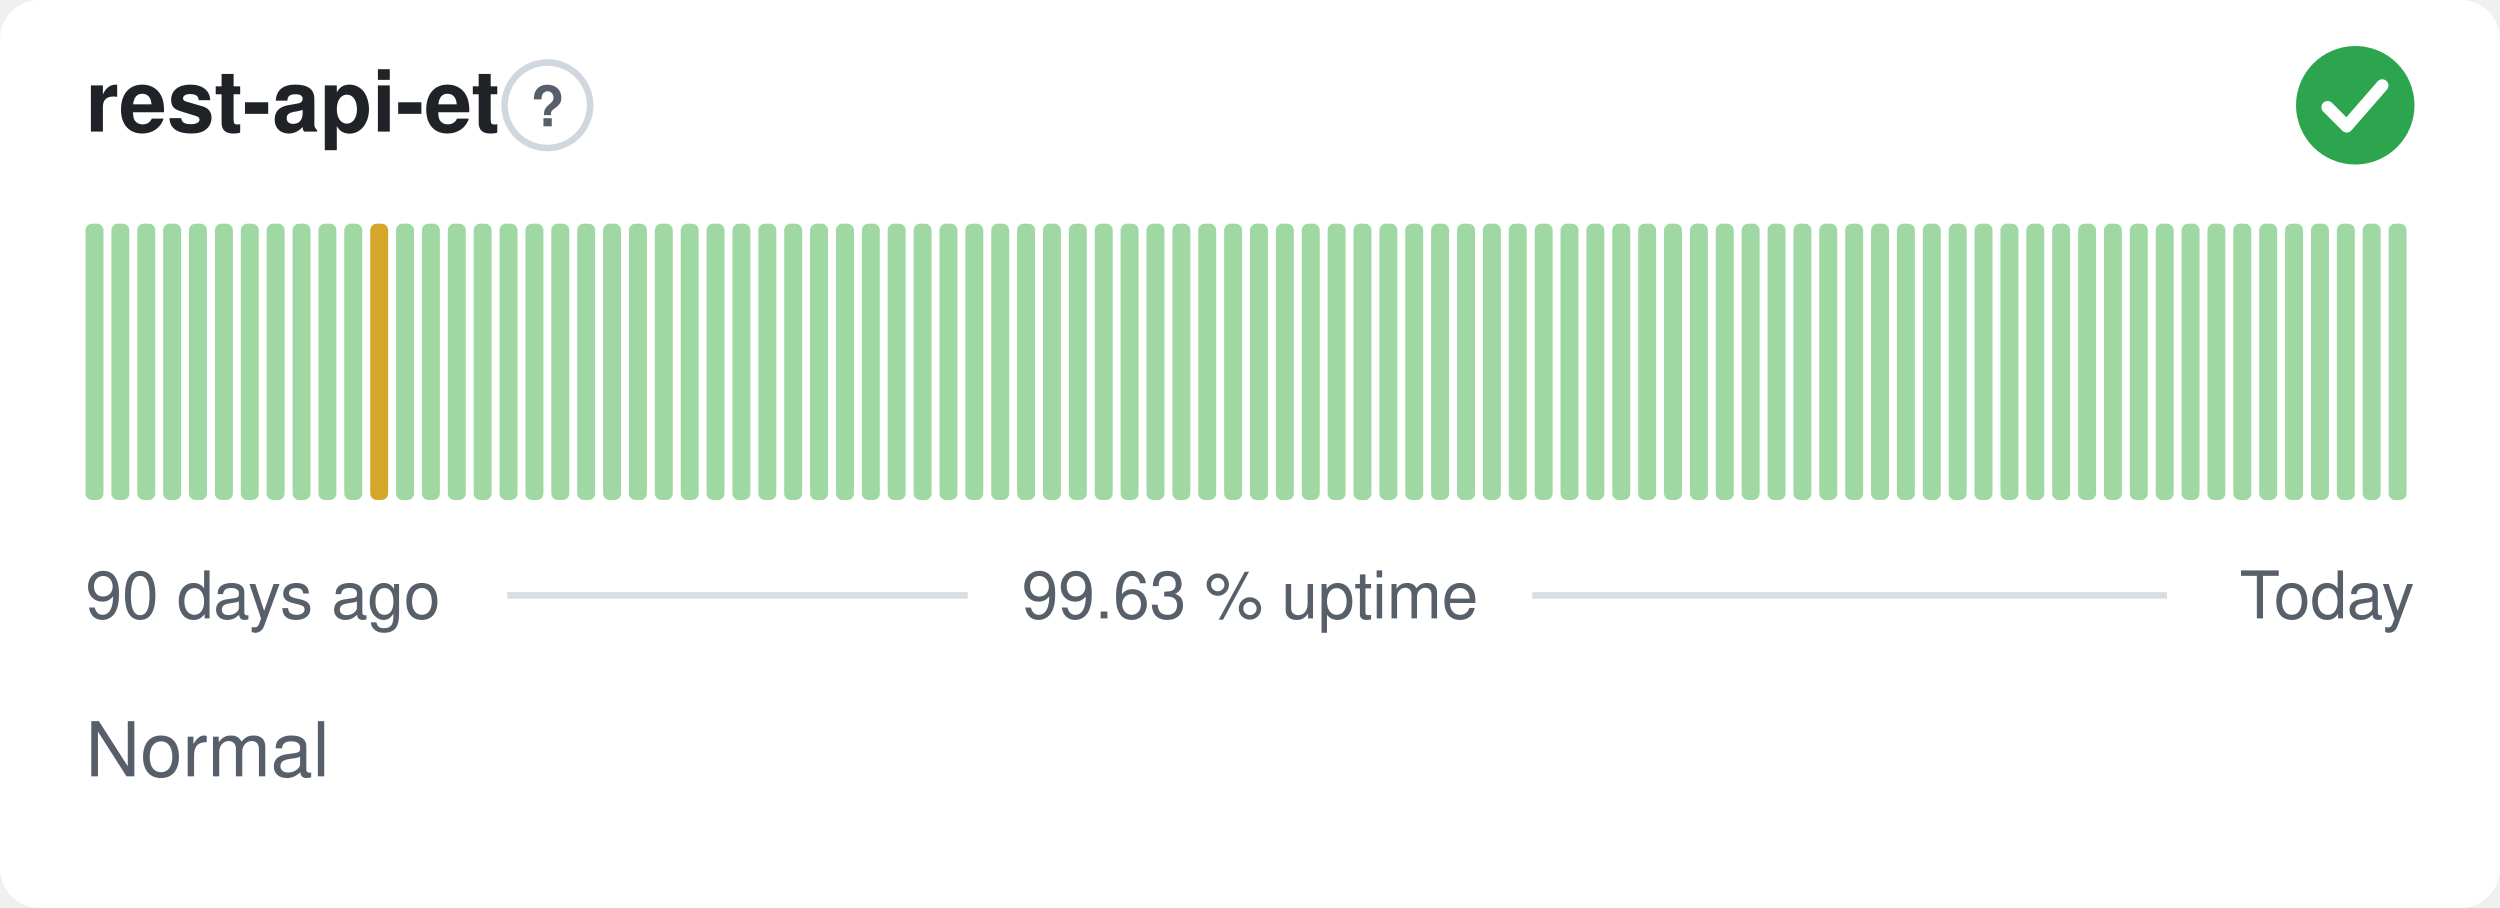
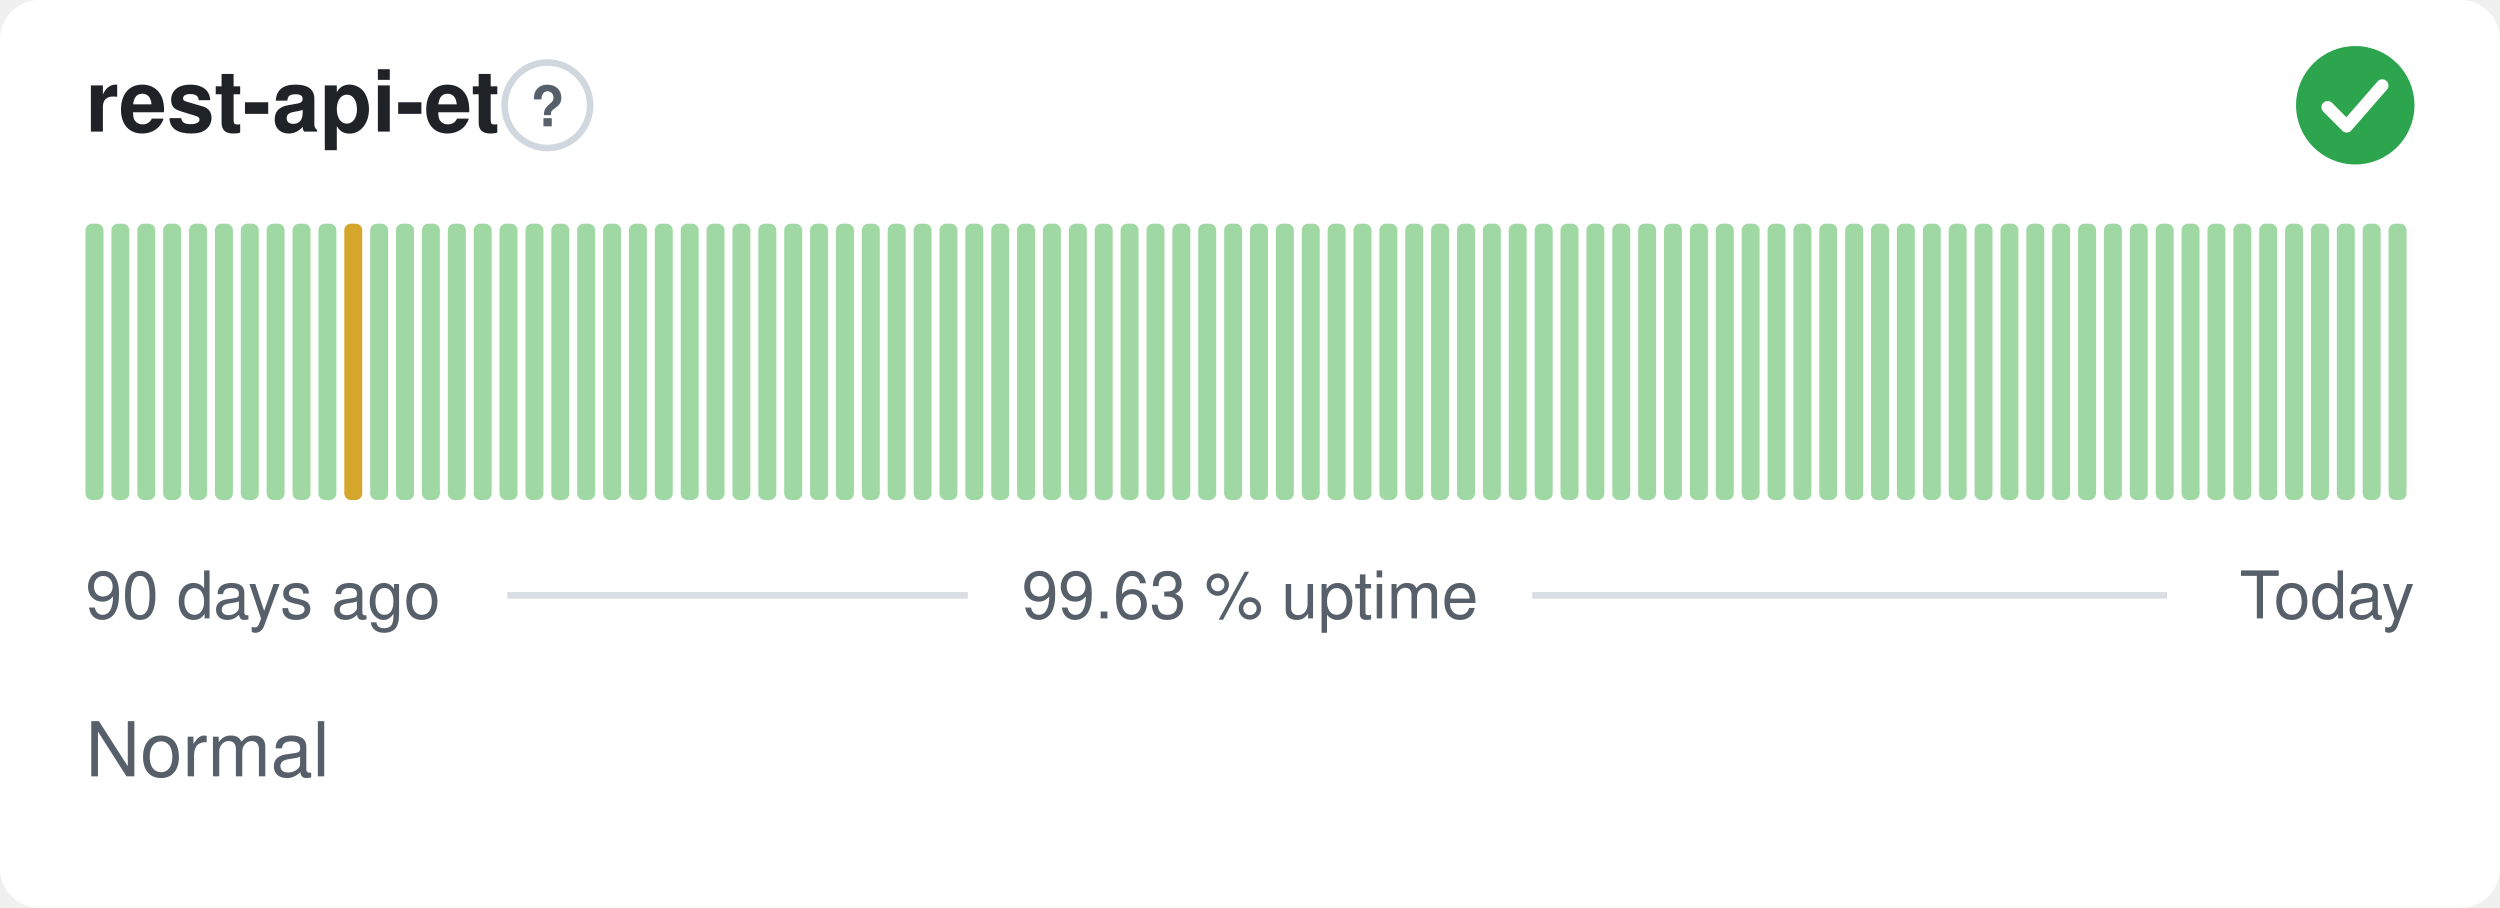
<svg xmlns="http://www.w3.org/2000/svg" width="380" height="138" viewBox="0 0 380 138" role="img" aria-label="rest-api-et: Normal, 99.63 % uptime over the last 90 days" font-family="-apple-system,BlinkMacSystemFont,'Segoe UI',Helvetica,Arial,sans-serif">
  <style>
    @media (prefers-color-scheme: dark) {
      .bg { fill: #0d1117 }
      .title { fill: #e6edf3 }
      .muted { fill: #8b949e }
      .hint { stroke: #30363d }
      .rule { stroke: #30363d }
      .nodata { fill: #21262d }
    }
  </style>
  <rect class="bg" width="380" height="138" rx="6" fill="#ffffff" />
  <text class="title" x="13" y="20" font-size="13" font-weight="600" fill="#1f2328">rest-api-et</text>
  <circle class="hint" cx="83.2" cy="16" r="6.5" fill="none" stroke="#d0d7de" stroke-width="1" />
  <text class="muted" x="83.2" y="19.2" text-anchor="middle" font-size="8.5" font-weight="700" fill="#57606a">?</text>
  <circle cx="358" cy="16" r="9" fill="#2da44e" />
  <path d="M353.80 16.30l2.90 2.90 5.40 -6.20" fill="none" stroke="#fff" stroke-width="1.89" stroke-linecap="round" stroke-linejoin="round" />
  <rect x="13.00" y="34.00" width="2.73" height="42.00" rx="1" fill="#9fd8a3" />
  <rect x="16.93" y="34.00" width="2.73" height="42.00" rx="1" fill="#9fd8a3" />
  <rect x="20.87" y="34.00" width="2.73" height="42.00" rx="1" fill="#9fd8a3" />
  <rect x="24.80" y="34.00" width="2.73" height="42.00" rx="1" fill="#9fd8a3" />
  <rect x="28.73" y="34.00" width="2.73" height="42.00" rx="1" fill="#9fd8a3" />
  <rect x="32.67" y="34.00" width="2.73" height="42.00" rx="1" fill="#9fd8a3" />
  <rect x="36.60" y="34.00" width="2.73" height="42.00" rx="1" fill="#9fd8a3" />
  <rect x="40.53" y="34.00" width="2.73" height="42.00" rx="1" fill="#9fd8a3" />
  <rect x="44.47" y="34.00" width="2.73" height="42.00" rx="1" fill="#9fd8a3" />
  <rect x="48.40" y="34.00" width="2.73" height="42.00" rx="1" fill="#9fd8a3" />
-   <rect x="52.33" y="34.00" width="2.73" height="42.00" rx="1" fill="#9fd8a3" />
-   <rect x="56.27" y="34.00" width="2.73" height="42.00" rx="1" fill="#d4a72c" />
+   <rect x="52.33" y="34.00" width="2.73" height="42.00" rx="1" fill="#d4a72c" />
+   <rect x="56.27" y="34.00" width="2.73" height="42.00" rx="1" fill="#9fd8a3" />
  <rect x="60.20" y="34.00" width="2.73" height="42.00" rx="1" fill="#9fd8a3" />
  <rect x="64.13" y="34.00" width="2.73" height="42.00" rx="1" fill="#9fd8a3" />
  <rect x="68.07" y="34.00" width="2.73" height="42.00" rx="1" fill="#9fd8a3" />
  <rect x="72.00" y="34.00" width="2.73" height="42.00" rx="1" fill="#9fd8a3" />
  <rect x="75.93" y="34.00" width="2.73" height="42.00" rx="1" fill="#9fd8a3" />
  <rect x="79.87" y="34.00" width="2.73" height="42.00" rx="1" fill="#9fd8a3" />
  <rect x="83.80" y="34.00" width="2.73" height="42.00" rx="1" fill="#9fd8a3" />
  <rect x="87.73" y="34.00" width="2.73" height="42.00" rx="1" fill="#9fd8a3" />
  <rect x="91.67" y="34.00" width="2.73" height="42.00" rx="1" fill="#9fd8a3" />
  <rect x="95.60" y="34.00" width="2.73" height="42.00" rx="1" fill="#9fd8a3" />
  <rect x="99.53" y="34.00" width="2.73" height="42.00" rx="1" fill="#9fd8a3" />
  <rect x="103.47" y="34.00" width="2.73" height="42.00" rx="1" fill="#9fd8a3" />
  <rect x="107.40" y="34.00" width="2.73" height="42.00" rx="1" fill="#9fd8a3" />
  <rect x="111.33" y="34.00" width="2.73" height="42.00" rx="1" fill="#9fd8a3" />
  <rect x="115.27" y="34.00" width="2.73" height="42.00" rx="1" fill="#9fd8a3" />
  <rect x="119.20" y="34.00" width="2.73" height="42.00" rx="1" fill="#9fd8a3" />
  <rect x="123.13" y="34.00" width="2.73" height="42.00" rx="1" fill="#9fd8a3" />
  <rect x="127.07" y="34.00" width="2.73" height="42.00" rx="1" fill="#9fd8a3" />
  <rect x="131.00" y="34.00" width="2.73" height="42.00" rx="1" fill="#9fd8a3" />
  <rect x="134.93" y="34.00" width="2.73" height="42.00" rx="1" fill="#9fd8a3" />
  <rect x="138.87" y="34.00" width="2.73" height="42.00" rx="1" fill="#9fd8a3" />
  <rect x="142.80" y="34.00" width="2.73" height="42.00" rx="1" fill="#9fd8a3" />
  <rect x="146.73" y="34.00" width="2.73" height="42.00" rx="1" fill="#9fd8a3" />
  <rect x="150.67" y="34.00" width="2.73" height="42.00" rx="1" fill="#9fd8a3" />
  <rect x="154.60" y="34.00" width="2.73" height="42.00" rx="1" fill="#9fd8a3" />
  <rect x="158.53" y="34.00" width="2.73" height="42.00" rx="1" fill="#9fd8a3" />
  <rect x="162.47" y="34.00" width="2.73" height="42.00" rx="1" fill="#9fd8a3" />
  <rect x="166.40" y="34.00" width="2.73" height="42.00" rx="1" fill="#9fd8a3" />
  <rect x="170.33" y="34.00" width="2.73" height="42.00" rx="1" fill="#9fd8a3" />
  <rect x="174.27" y="34.00" width="2.73" height="42.00" rx="1" fill="#9fd8a3" />
  <rect x="178.20" y="34.00" width="2.73" height="42.00" rx="1" fill="#9fd8a3" />
  <rect x="182.13" y="34.00" width="2.73" height="42.00" rx="1" fill="#9fd8a3" />
  <rect x="186.07" y="34.00" width="2.73" height="42.00" rx="1" fill="#9fd8a3" />
  <rect x="190.00" y="34.00" width="2.73" height="42.00" rx="1" fill="#9fd8a3" />
  <rect x="193.93" y="34.00" width="2.73" height="42.00" rx="1" fill="#9fd8a3" />
  <rect x="197.87" y="34.00" width="2.73" height="42.00" rx="1" fill="#9fd8a3" />
  <rect x="201.80" y="34.00" width="2.73" height="42.00" rx="1" fill="#9fd8a3" />
  <rect x="205.73" y="34.00" width="2.73" height="42.00" rx="1" fill="#9fd8a3" />
  <rect x="209.67" y="34.00" width="2.73" height="42.00" rx="1" fill="#9fd8a3" />
  <rect x="213.60" y="34.00" width="2.73" height="42.00" rx="1" fill="#9fd8a3" />
  <rect x="217.53" y="34.00" width="2.73" height="42.00" rx="1" fill="#9fd8a3" />
  <rect x="221.47" y="34.00" width="2.73" height="42.00" rx="1" fill="#9fd8a3" />
  <rect x="225.40" y="34.00" width="2.73" height="42.00" rx="1" fill="#9fd8a3" />
  <rect x="229.33" y="34.00" width="2.73" height="42.00" rx="1" fill="#9fd8a3" />
  <rect x="233.27" y="34.00" width="2.73" height="42.00" rx="1" fill="#9fd8a3" />
  <rect x="237.20" y="34.00" width="2.73" height="42.00" rx="1" fill="#9fd8a3" />
  <rect x="241.13" y="34.00" width="2.73" height="42.00" rx="1" fill="#9fd8a3" />
  <rect x="245.07" y="34.00" width="2.73" height="42.00" rx="1" fill="#9fd8a3" />
  <rect x="249.00" y="34.00" width="2.73" height="42.00" rx="1" fill="#9fd8a3" />
  <rect x="252.93" y="34.00" width="2.73" height="42.00" rx="1" fill="#9fd8a3" />
  <rect x="256.87" y="34.00" width="2.73" height="42.00" rx="1" fill="#9fd8a3" />
  <rect x="260.80" y="34.00" width="2.73" height="42.00" rx="1" fill="#9fd8a3" />
  <rect x="264.73" y="34.00" width="2.73" height="42.00" rx="1" fill="#9fd8a3" />
  <rect x="268.67" y="34.00" width="2.73" height="42.00" rx="1" fill="#9fd8a3" />
  <rect x="272.60" y="34.00" width="2.73" height="42.00" rx="1" fill="#9fd8a3" />
  <rect x="276.53" y="34.00" width="2.73" height="42.00" rx="1" fill="#9fd8a3" />
  <rect x="280.47" y="34.00" width="2.73" height="42.00" rx="1" fill="#9fd8a3" />
  <rect x="284.40" y="34.00" width="2.73" height="42.00" rx="1" fill="#9fd8a3" />
  <rect x="288.33" y="34.00" width="2.73" height="42.00" rx="1" fill="#9fd8a3" />
  <rect x="292.27" y="34.00" width="2.73" height="42.00" rx="1" fill="#9fd8a3" />
  <rect x="296.20" y="34.00" width="2.73" height="42.00" rx="1" fill="#9fd8a3" />
  <rect x="300.13" y="34.00" width="2.73" height="42.00" rx="1" fill="#9fd8a3" />
  <rect x="304.07" y="34.00" width="2.73" height="42.00" rx="1" fill="#9fd8a3" />
  <rect x="308.00" y="34.00" width="2.73" height="42.00" rx="1" fill="#9fd8a3" />
  <rect x="311.93" y="34.00" width="2.73" height="42.00" rx="1" fill="#9fd8a3" />
  <rect x="315.87" y="34.00" width="2.73" height="42.00" rx="1" fill="#9fd8a3" />
  <rect x="319.80" y="34.00" width="2.73" height="42.00" rx="1" fill="#9fd8a3" />
  <rect x="323.73" y="34.00" width="2.73" height="42.00" rx="1" fill="#9fd8a3" />
  <rect x="327.67" y="34.00" width="2.73" height="42.00" rx="1" fill="#9fd8a3" />
  <rect x="331.60" y="34.00" width="2.73" height="42.00" rx="1" fill="#9fd8a3" />
  <rect x="335.53" y="34.00" width="2.73" height="42.00" rx="1" fill="#9fd8a3" />
  <rect x="339.47" y="34.00" width="2.73" height="42.00" rx="1" fill="#9fd8a3" />
  <rect x="343.40" y="34.00" width="2.73" height="42.00" rx="1" fill="#9fd8a3" />
  <rect x="347.33" y="34.00" width="2.73" height="42.00" rx="1" fill="#9fd8a3" />
  <rect x="351.27" y="34.00" width="2.73" height="42.00" rx="1" fill="#9fd8a3" />
  <rect x="355.20" y="34.00" width="2.73" height="42.00" rx="1" fill="#9fd8a3" />
  <rect x="359.13" y="34.00" width="2.73" height="42.00" rx="1" fill="#9fd8a3" />
  <rect x="363.07" y="34.00" width="2.73" height="42.00" rx="1" fill="#9fd8a3" />
  <text class="muted" x="13" y="94" font-size="10" fill="#57606a">90 days ago</text>
  <text class="muted" x="190" y="94" text-anchor="middle" font-size="10" fill="#57606a">99.63 % uptime</text>
  <text class="muted" x="367" y="94" text-anchor="end" font-size="10" fill="#57606a">Today</text>
  <line class="rule" x1="77.1" y1="90.5" x2="147.1" y2="90.5" stroke="#d8dee4" stroke-width="1" />
  <line class="rule" x1="232.9" y1="90.5" x2="329.4" y2="90.5" stroke="#d8dee4" stroke-width="1" />
  <text class="muted" x="13" y="118" font-size="11.5" fill="#57606a">Normal</text>
</svg>
